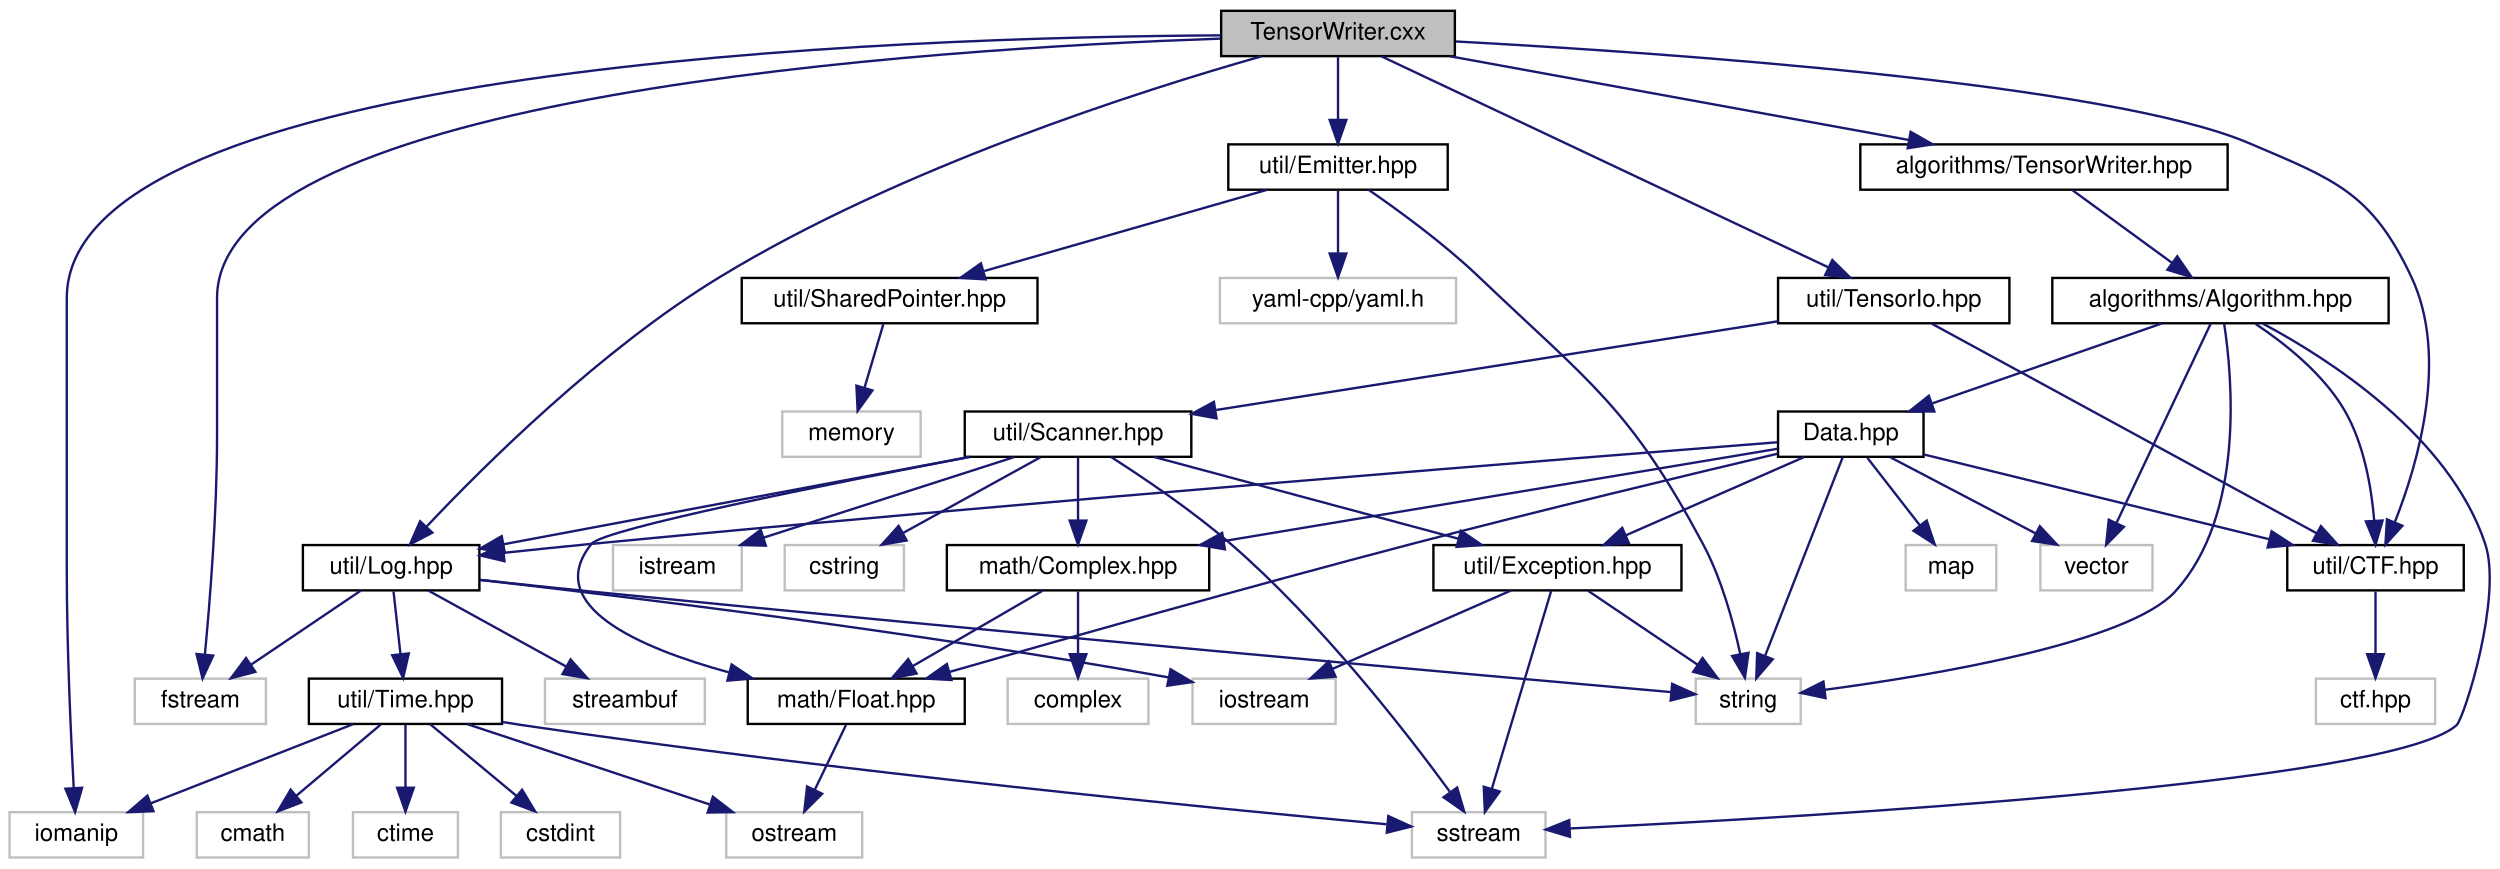
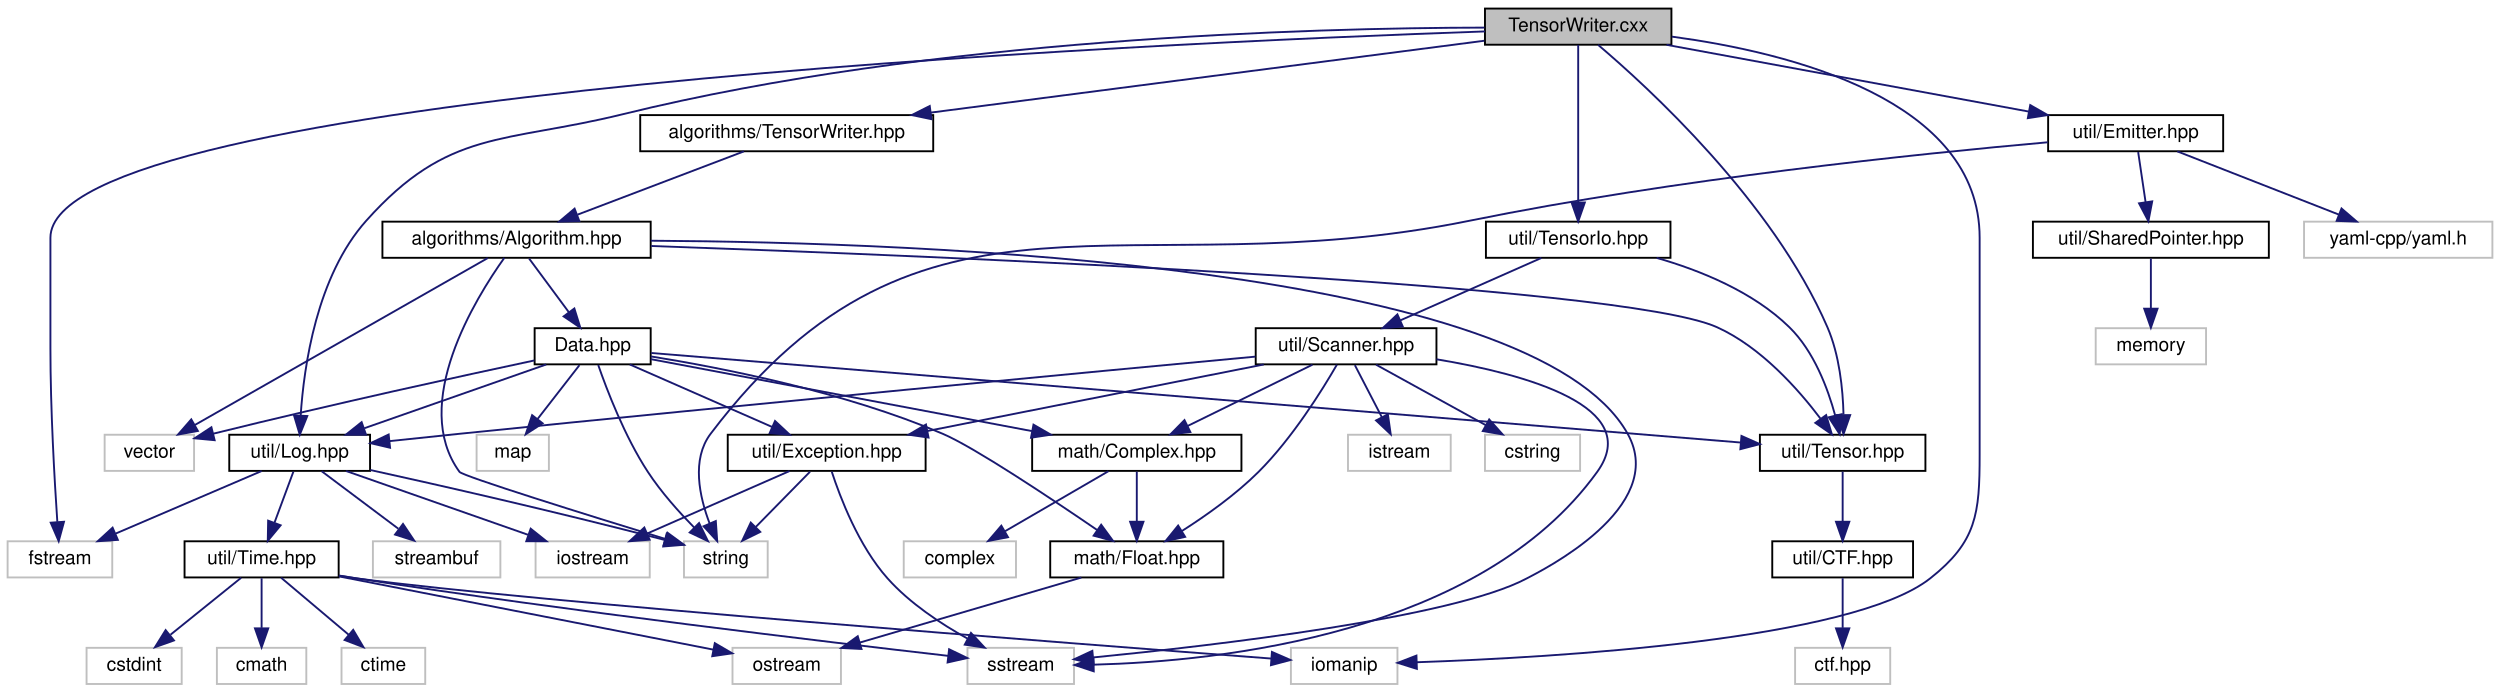
- <svg xmlns="http://www.w3.org/2000/svg" xmlns:xlink="http://www.w3.org/1999/xlink" width="1048pt" height="364pt" viewBox="0.00 0.00 1048.20 364.00">
+ <svg xmlns="http://www.w3.org/2000/svg" xmlns:xlink="http://www.w3.org/1999/xlink" width="1314pt" height="364pt" viewBox="0.00 0.00 1314.00 364.00">
  <g id="graph0" class="graph" transform="scale(1 1) rotate(0) translate(4 360)">
    <g id="node1" class="node">
      <g id="a_node1">
        <a xlink:title=" ">
-           <polygon fill="#bfbfbf" stroke="black" points="508,-336.5 508,-355.5 606,-355.5 606,-336.5 508,-336.5" />
-           <text text-anchor="middle" x="557" y="-343.5" font-family="Helvetica,sans-Serif" font-size="10.00">TensorWriter.cxx</text>
+           <polygon fill="#bfbfbf" stroke="black" points="776.5,-336.5 776.5,-355.5 874.5,-355.5 874.5,-336.5 776.5,-336.5" />
+           <text text-anchor="middle" x="825.5" y="-343.5" font-family="Helvetica,sans-Serif" font-size="10.00">TensorWriter.cxx</text>
        </a>
      </g>
    </g>
    <g id="node2" class="node">
      <g id="a_node2">
        <a xlink:href="TensorWriter_8hpp.html" target="_top" xlink:title=" ">
-           <polygon fill="none" stroke="black" points="776,-280.5 776,-299.5 930,-299.5 930,-280.5 776,-280.5" />
-           <text text-anchor="middle" x="853" y="-287.5" font-family="Helvetica,sans-Serif" font-size="10.00">algorithms/TensorWriter.hpp</text>
+           <polygon fill="none" stroke="black" points="332.5,-280.5 332.5,-299.5 486.5,-299.5 486.5,-280.5 332.5,-280.5" />
+           <text text-anchor="middle" x="409.5" y="-287.5" font-family="Helvetica,sans-Serif" font-size="10.00">algorithms/TensorWriter.hpp</text>
        </a>
      </g>
    </g>
    <g id="edge1" class="edge">
-       <path fill="none" stroke="midnightblue" d="M603.9,-336.44C656.08,-326.92 740.37,-311.55 796.23,-301.36" />
-       <polygon fill="midnightblue" stroke="midnightblue" points="797.11,-304.75 806.32,-299.52 795.85,-297.87 797.11,-304.75" />
+       <path fill="none" stroke="midnightblue" d="M776.15,-338.59C704.17,-329.25 569.81,-311.81 485.26,-300.83" />
+       <polygon fill="midnightblue" stroke="midnightblue" points="485.57,-297.35 475.2,-299.53 484.67,-304.29 485.57,-297.35" />
    </g>
    <g id="node5" class="node">
      <g id="a_node5">
        <a xlink:href="Log_8hpp.html" target="_top" xlink:title=" ">
-           <polygon fill="none" stroke="black" points="123,-112.5 123,-131.5 197,-131.5 197,-112.5 123,-112.5" />
-           <text text-anchor="middle" x="160" y="-119.5" font-family="Helvetica,sans-Serif" font-size="10.00">util/Log.hpp</text>
-         </a>
-       </g>
-     </g>
-     <g id="edge44" class="edge">
-       <path fill="none" stroke="midnightblue" d="M525.07,-336.47C474.49,-322.11 373.9,-290.1 298,-244 248.09,-213.68 198.91,-164.75 175,-139.4" />
-       <polygon fill="midnightblue" stroke="midnightblue" points="177.27,-136.71 167.89,-131.77 172.14,-141.48 177.27,-136.71" />
+           <polygon fill="none" stroke="black" points="116.5,-112.5 116.5,-131.5 190.5,-131.5 190.5,-112.5 116.5,-112.5" />
+           <text text-anchor="middle" x="153.5" y="-119.5" font-family="Helvetica,sans-Serif" font-size="10.00">util/Log.hpp</text>
+         </a>
+       </g>
+     </g>
+     <g id="edge45" class="edge">
+       <path fill="none" stroke="midnightblue" d="M776.23,-345.49C685.35,-345.33 485.79,-339.94 323.5,-300 260.42,-284.48 231.8,-292.42 188.5,-244 162.47,-214.89 155.72,-167.51 154.03,-141.52" />
+       <polygon fill="midnightblue" stroke="midnightblue" points="157.52,-141.34 153.56,-131.51 150.53,-141.67 157.52,-141.34" />
    </g>
    <g id="node10" class="node">
      <g id="a_node10">
        <a xlink:title=" ">
-           <polygon fill="none" stroke="#bfbfbf" points="0,-0.5 0,-19.5 56,-19.5 56,-0.5 0,-0.5" />
-           <text text-anchor="middle" x="28" y="-7.5" font-family="Helvetica,sans-Serif" font-size="10.00">iomanip</text>
-         </a>
-       </g>
-     </g>
-     <g id="edge46" class="edge">
-       <path fill="none" stroke="midnightblue" d="M507.81,-345.21C375.86,-344.47 24,-333.26 24,-235 24,-235 24,-235 24,-121 24,-88.93 25.72,-51.63 26.9,-29.74" />
-       <polygon fill="midnightblue" stroke="midnightblue" points="30.41,-29.73 27.48,-19.55 23.42,-29.34 30.41,-29.73" />
+           <polygon fill="none" stroke="#bfbfbf" points="674.5,-0.5 674.5,-19.5 730.5,-19.5 730.5,-0.5 674.5,-0.5" />
+           <text text-anchor="middle" x="702.5" y="-7.5" font-family="Helvetica,sans-Serif" font-size="10.00">iomanip</text>
+         </a>
+       </g>
+     </g>
+     <g id="edge47" class="edge">
+       <path fill="none" stroke="midnightblue" d="M874.7,-340.75C937.05,-332.36 1036.5,-307.6 1036.5,-235 1036.5,-235 1036.5,-235 1036.5,-121 1036.5,-89.89 1034.93,-75.26 1010.5,-56 969.35,-23.55 813.75,-14.44 740.75,-11.93" />
+       <polygon fill="midnightblue" stroke="midnightblue" points="740.71,-8.43 730.6,-11.61 740.48,-15.42 740.71,-8.43" />
    </g>
    <g id="node16" class="node">
      <g id="a_node16">
        <a xlink:title=" ">
-           <polygon fill="none" stroke="#bfbfbf" points="52.5,-56.5 52.5,-75.5 107.5,-75.5 107.5,-56.5 52.5,-56.5" />
-           <text text-anchor="middle" x="80" y="-63.5" font-family="Helvetica,sans-Serif" font-size="10.00">fstream</text>
-         </a>
-       </g>
-     </g>
-     <g id="edge45" class="edge">
-       <path fill="none" stroke="midnightblue" d="M507.59,-343.84C386.92,-339.67 87,-320.69 87,-235 87,-235 87,-235 87,-177 87,-144.88 83.99,-107.6 81.92,-85.73" />
-       <polygon fill="midnightblue" stroke="midnightblue" points="85.38,-85.15 80.92,-75.55 78.41,-85.84 85.38,-85.15" />
+           <polygon fill="none" stroke="#bfbfbf" points="0,-56.5 0,-75.5 55,-75.5 55,-56.5 0,-56.5" />
+           <text text-anchor="middle" x="27.5" y="-63.5" font-family="Helvetica,sans-Serif" font-size="10.00">fstream</text>
+         </a>
+       </g>
+     </g>
+     <g id="edge46" class="edge">
+       <path fill="none" stroke="midnightblue" d="M776.48,-343.48C602.13,-337.42 22.5,-311.51 22.5,-235 22.5,-235 22.5,-235 22.5,-177 22.5,-144.91 24.65,-107.62 26.13,-85.74" />
+       <polygon fill="midnightblue" stroke="midnightblue" points="29.64,-85.77 26.85,-75.55 22.65,-85.28 29.64,-85.77" />
    </g>
    <g id="node22" class="node">
      <g id="a_node22">
-         <a xlink:href="CTF_8hpp.html" target="_top" xlink:title=" ">
-           <polygon fill="none" stroke="black" points="955,-112.5 955,-131.5 1029,-131.5 1029,-112.5 955,-112.5" />
-           <text text-anchor="middle" x="992" y="-119.5" font-family="Helvetica,sans-Serif" font-size="10.00">util/CTF.hpp</text>
-         </a>
-       </g>
-     </g>
-     <g id="edge47" class="edge">
-       <path fill="none" stroke="midnightblue" d="M606.33,-342.65C695.61,-337.82 880.18,-325.08 939,-300 975.01,-284.64 990.29,-279.41 1007,-244 1022.9,-210.32 1009.85,-165.77 1000.14,-141.21" />
-       <polygon fill="midnightblue" stroke="midnightblue" points="1003.26,-139.58 996.16,-131.72 996.8,-142.29 1003.26,-139.58" />
-     </g>
-     <g id="node25" class="node">
-       <g id="a_node25">
+         <a xlink:href="Tensor_8hpp.html" target="_top" xlink:title=" ">
+           <polygon fill="none" stroke="black" points="921,-112.5 921,-131.5 1008,-131.5 1008,-112.5 921,-112.5" />
+           <text text-anchor="middle" x="964.5" y="-119.5" font-family="Helvetica,sans-Serif" font-size="10.00">util/Tensor.hpp</text>
+         </a>
+       </g>
+     </g>
+     <g id="edge48" class="edge">
+       <path fill="none" stroke="midnightblue" d="M835.96,-336.42C861.62,-314.69 927.71,-254.45 956.5,-188 962.79,-173.48 964.61,-155.53 964.95,-142.17" />
+       <polygon fill="midnightblue" stroke="midnightblue" points="968.45,-141.82 964.95,-131.82 961.45,-141.82 968.45,-141.82" />
+     </g>
+     <g id="node26" class="node">
+       <g id="a_node26">
        <a xlink:href="TensorIo_8hpp.html" target="_top" xlink:title=" ">
-           <polygon fill="none" stroke="black" points="741.5,-224.5 741.5,-243.5 838.5,-243.5 838.5,-224.5 741.5,-224.5" />
-           <text text-anchor="middle" x="790" y="-231.5" font-family="Helvetica,sans-Serif" font-size="10.00">util/TensorIo.hpp</text>
-         </a>
-       </g>
-     </g>
-     <g id="edge34" class="edge">
-       <path fill="none" stroke="midnightblue" d="M575.28,-336.37C616.03,-317.13 714.49,-270.65 762.61,-247.93" />
-       <polygon fill="midnightblue" stroke="midnightblue" points="764.25,-251.03 771.8,-243.59 761.26,-244.7 764.25,-251.03" />
-     </g>
-     <g id="node29" class="node">
-       <g id="a_node29">
+           <polygon fill="none" stroke="black" points="777,-224.5 777,-243.5 874,-243.5 874,-224.5 777,-224.5" />
+           <text text-anchor="middle" x="825.5" y="-231.5" font-family="Helvetica,sans-Serif" font-size="10.00">util/TensorIo.hpp</text>
+         </a>
+       </g>
+     </g>
+     <g id="edge35" class="edge">
+       <path fill="none" stroke="midnightblue" d="M825.5,-336.37C825.5,-318.62 825.5,-277.67 825.5,-253.6" />
+       <polygon fill="midnightblue" stroke="midnightblue" points="829,-253.59 825.5,-243.59 822,-253.59 829,-253.59" />
+     </g>
+     <g id="node30" class="node">
+       <g id="a_node30">
        <a xlink:href="Emitter_8hpp.html" target="_top" xlink:title=" ">
-           <polygon fill="none" stroke="black" points="511,-280.5 511,-299.5 603,-299.5 603,-280.5 511,-280.5" />
-           <text text-anchor="middle" x="557" y="-287.5" font-family="Helvetica,sans-Serif" font-size="10.00">util/Emitter.hpp</text>
-         </a>
-       </g>
-     </g>
-     <g id="edge48" class="edge">
-       <path fill="none" stroke="midnightblue" d="M557,-336.08C557,-329.01 557,-318.86 557,-309.99" />
-       <polygon fill="midnightblue" stroke="midnightblue" points="560.5,-309.75 557,-299.75 553.5,-309.75 560.5,-309.75" />
+           <polygon fill="none" stroke="black" points="1072.5,-280.5 1072.5,-299.5 1164.5,-299.5 1164.5,-280.5 1072.5,-280.5" />
+           <text text-anchor="middle" x="1118.5" y="-287.5" font-family="Helvetica,sans-Serif" font-size="10.00">util/Emitter.hpp</text>
+         </a>
+       </g>
+     </g>
+     <g id="edge49" class="edge">
+       <path fill="none" stroke="midnightblue" d="M871.93,-336.44C923.58,-326.92 1007.01,-311.55 1062.31,-301.36" />
+       <polygon fill="midnightblue" stroke="midnightblue" points="1063.09,-304.77 1072.29,-299.52 1061.82,-297.89 1063.09,-304.77" />
    </g>
    <g id="node3" class="node">
      <g id="a_node3">
        <a xlink:href="Algorithm_8hpp.html" target="_top" xlink:title=" ">
-           <polygon fill="none" stroke="black" points="856.5,-224.5 856.5,-243.5 997.5,-243.5 997.5,-224.5 856.5,-224.5" />
-           <text text-anchor="middle" x="927" y="-231.5" font-family="Helvetica,sans-Serif" font-size="10.00">algorithms/Algorithm.hpp</text>
+           <polygon fill="none" stroke="black" points="197,-224.5 197,-243.5 338,-243.5 338,-224.5 197,-224.5" />
+           <text text-anchor="middle" x="267.5" y="-231.5" font-family="Helvetica,sans-Serif" font-size="10.00">algorithms/Algorithm.hpp</text>
        </a>
      </g>
    </g>
    <g id="edge2" class="edge">
-       <path fill="none" stroke="midnightblue" d="M864.89,-280.32C876.15,-272.11 893.29,-259.6 906.71,-249.81" />
-       <polygon fill="midnightblue" stroke="midnightblue" points="908.88,-252.56 914.89,-243.83 904.75,-246.9 908.88,-252.56" />
+       <path fill="none" stroke="midnightblue" d="M387,-280.44C363.42,-271.48 326.18,-257.31 299.54,-247.18" />
+       <polygon fill="midnightblue" stroke="midnightblue" points="300.49,-243.8 289.9,-243.52 298,-250.34 300.49,-243.8" />
    </g>
    <g id="node4" class="node">
      <g id="a_node4">
        <a xlink:href="Data_8hpp.html" target="_top" xlink:title=" ">
-           <polygon fill="none" stroke="black" points="741.5,-168.5 741.5,-187.5 802.5,-187.5 802.5,-168.5 741.5,-168.5" />
-           <text text-anchor="middle" x="772" y="-175.5" font-family="Helvetica,sans-Serif" font-size="10.00">Data.hpp</text>
+           <polygon fill="none" stroke="black" points="277,-168.5 277,-187.5 338,-187.5 338,-168.5 277,-168.5" />
+           <text text-anchor="middle" x="307.5" y="-175.5" font-family="Helvetica,sans-Serif" font-size="10.00">Data.hpp</text>
        </a>
      </g>
    </g>
    <g id="edge3" class="edge">
-       <path fill="none" stroke="midnightblue" d="M902.44,-224.44C876.48,-215.4 835.33,-201.06 806.2,-190.92" />
-       <polygon fill="midnightblue" stroke="midnightblue" points="807.04,-187.5 796.45,-187.52 804.74,-194.11 807.04,-187.5" />
+       <path fill="none" stroke="midnightblue" d="M274.11,-224.08C279.76,-216.46 288.04,-205.26 294.95,-195.94" />
+       <polygon fill="midnightblue" stroke="midnightblue" points="297.88,-197.87 301.02,-187.75 292.25,-193.7 297.88,-197.87" />
    </g>
    <g id="node11" class="node">
      <g id="a_node11">
        <a xlink:title=" ">
-           <polygon fill="none" stroke="#bfbfbf" points="588,-0.5 588,-19.5 644,-19.5 644,-0.5 588,-0.5" />
-           <text text-anchor="middle" x="616" y="-7.5" font-family="Helvetica,sans-Serif" font-size="10.00">sstream</text>
-         </a>
-       </g>
-     </g>
-     <g id="edge32" class="edge">
-       <path fill="none" stroke="midnightblue" d="M944.8,-224.32C972.13,-209.76 1022.84,-177.48 1038,-132 1045.34,-109.98 1029.15,-58.85 1026,-56 998.69,-31.34 750.92,-17.27 654.32,-12.68" />
-       <polygon fill="midnightblue" stroke="midnightblue" points="654.26,-9.17 644.11,-12.21 653.94,-16.17 654.26,-9.17" />
+           <polygon fill="none" stroke="#bfbfbf" points="504.5,-0.5 504.5,-19.5 560.5,-19.5 560.5,-0.5 504.5,-0.5" />
+           <text text-anchor="middle" x="532.5" y="-7.5" font-family="Helvetica,sans-Serif" font-size="10.00">sstream</text>
+         </a>
+       </g>
+     </g>
+     <g id="edge33" class="edge">
+       <path fill="none" stroke="midnightblue" d="M338.11,-233.48C482.47,-232.61 802.03,-220.53 851.5,-132 873.25,-93.08 805.56,-59.77 798.5,-56 759.65,-35.27 634.37,-20.71 570.58,-14.45" />
+       <polygon fill="midnightblue" stroke="midnightblue" points="570.81,-10.95 560.52,-13.48 570.14,-17.92 570.81,-10.95" />
    </g>
    <g id="node13" class="node">
      <g id="a_node13">
        <a xlink:title=" ">
-           <polygon fill="none" stroke="#bfbfbf" points="707,-56.5 707,-75.5 751,-75.5 751,-56.5 707,-56.5" />
-           <text text-anchor="middle" x="729" y="-63.5" font-family="Helvetica,sans-Serif" font-size="10.00">string</text>
-         </a>
-       </g>
-     </g>
-     <g id="edge30" class="edge">
-       <path fill="none" stroke="midnightblue" d="M928.54,-224.34C931.9,-202.42 937.4,-144.19 908,-112 888.45,-90.6 807.14,-76.97 761.12,-70.82" />
-       <polygon fill="midnightblue" stroke="midnightblue" points="761.42,-67.33 751.06,-69.52 760.53,-74.27 761.42,-67.33" />
+           <polygon fill="none" stroke="#bfbfbf" points="355.5,-56.5 355.5,-75.5 399.5,-75.5 399.5,-56.5 355.5,-56.5" />
+           <text text-anchor="middle" x="377.5" y="-63.5" font-family="Helvetica,sans-Serif" font-size="10.00">string</text>
+         </a>
+       </g>
+     </g>
+     <g id="edge31" class="edge">
+       <path fill="none" stroke="midnightblue" d="M261.07,-224.47C245.98,-203.33 211.49,-147.68 237.5,-112 239.16,-109.73 304.76,-89.29 345.57,-76.76" />
+       <polygon fill="midnightblue" stroke="midnightblue" points="346.82,-80.03 355.35,-73.75 344.77,-73.34 346.82,-80.03" />
    </g>
    <g id="node21" class="node">
      <g id="a_node21">
        <a xlink:title=" ">
-           <polygon fill="none" stroke="#bfbfbf" points="851.5,-112.5 851.5,-131.5 898.5,-131.5 898.5,-112.5 851.5,-112.5" />
-           <text text-anchor="middle" x="875" y="-119.5" font-family="Helvetica,sans-Serif" font-size="10.00">vector</text>
-         </a>
-       </g>
-     </g>
-     <g id="edge31" class="edge">
-       <path fill="none" stroke="midnightblue" d="M922.92,-224.37C914.45,-206.46 894.82,-164.92 883.48,-140.95" />
-       <polygon fill="midnightblue" stroke="midnightblue" points="886.5,-139.14 879.06,-131.59 880.17,-142.13 886.5,-139.14" />
-     </g>
-     <g id="edge33" class="edge">
-       <path fill="none" stroke="midnightblue" d="M941.73,-224.2C953.68,-216.26 969.99,-203.47 979,-188 987.24,-173.86 990.33,-155.38 991.46,-141.73" />
-       <polygon fill="midnightblue" stroke="midnightblue" points="994.96,-141.79 992.01,-131.62 987.97,-141.41 994.96,-141.79" />
+           <polygon fill="none" stroke="#bfbfbf" points="51,-112.5 51,-131.5 98,-131.5 98,-112.5 51,-112.5" />
+           <text text-anchor="middle" x="74.5" y="-119.5" font-family="Helvetica,sans-Serif" font-size="10.00">vector</text>
+         </a>
+       </g>
+     </g>
+     <g id="edge32" class="edge">
+       <path fill="none" stroke="midnightblue" d="M252.36,-224.37C218.95,-205.33 138.74,-159.62 98.45,-136.65" />
+       <polygon fill="midnightblue" stroke="midnightblue" points="100,-133.5 89.57,-131.59 96.53,-139.58 100,-133.5" />
+     </g>
+     <g id="edge34" class="edge">
+       <path fill="none" stroke="midnightblue" d="M338.27,-230.71C492.37,-225.32 848.52,-210.59 898.5,-188 921.53,-177.59 941.16,-155.47 952.88,-139.93" />
+       <polygon fill="midnightblue" stroke="midnightblue" points="955.82,-141.84 958.84,-131.69 950.14,-137.74 955.82,-141.84" />
    </g>
    <g id="edge4" class="edge">
-       <path fill="none" stroke="midnightblue" d="M741.33,-174.62C660.13,-168.27 432.88,-150.16 244,-132 232.14,-130.86 219.36,-129.54 207.42,-128.26" />
-       <polygon fill="midnightblue" stroke="midnightblue" points="207.52,-124.75 197.2,-127.16 206.77,-131.71 207.52,-124.75" />
+       <path fill="none" stroke="midnightblue" d="M283.1,-168.44C257.3,-159.4 216.42,-145.06 187.48,-134.92" />
+       <polygon fill="midnightblue" stroke="midnightblue" points="188.38,-131.52 177.79,-131.52 186.07,-138.13 188.38,-131.52" />
    </g>
    <g id="edge21" class="edge">
-       <path fill="none" stroke="midnightblue" d="M768.63,-168.37C761.62,-150.46 745.39,-108.92 736.02,-84.95" />
-       <polygon fill="midnightblue" stroke="midnightblue" points="739.26,-83.63 732.36,-75.59 732.74,-86.18 739.26,-83.63" />
+       <path fill="none" stroke="midnightblue" d="M310.43,-168.14C314.93,-155.19 324.32,-130.61 336.5,-112 343.43,-101.41 352.84,-90.88 360.91,-82.67" />
+       <polygon fill="midnightblue" stroke="midnightblue" points="363.43,-85.1 368.09,-75.59 358.51,-80.12 363.43,-85.1" />
    </g>
    <g id="node17" class="node">
      <g id="a_node17">
        <a xlink:href="Float_8hpp.html" target="_top" xlink:title=" ">
-           <polygon fill="none" stroke="black" points="309.5,-56.5 309.5,-75.5 400.5,-75.5 400.5,-56.5 309.5,-56.5" />
-           <text text-anchor="middle" x="355" y="-63.5" font-family="Helvetica,sans-Serif" font-size="10.00">math/Float.hpp</text>
+           <polygon fill="none" stroke="black" points="548,-56.5 548,-75.5 639,-75.5 639,-56.5 548,-56.5" />
+           <text text-anchor="middle" x="593.5" y="-63.5" font-family="Helvetica,sans-Serif" font-size="10.00">math/Float.hpp</text>
        </a>
      </g>
    </g>
    <g id="edge16" class="edge">
-       <path fill="none" stroke="midnightblue" d="M741.32,-169.82C704.73,-161.17 641.77,-146.07 588,-132 519.49,-114.07 440.14,-91.56 393.96,-78.28" />
-       <polygon fill="midnightblue" stroke="midnightblue" points="394.92,-74.92 384.34,-75.51 392.98,-81.64 394.92,-74.92" />
+       <path fill="none" stroke="midnightblue" d="M338.11,-172.66C375.44,-166.67 439.93,-154.02 491.5,-132 508.01,-124.95 547.97,-98.32 572.69,-81.41" />
+       <polygon fill="midnightblue" stroke="midnightblue" points="574.78,-84.22 581.04,-75.67 570.81,-78.45 574.78,-84.22" />
    </g>
    <g id="node18" class="node">
      <g id="a_node18">
        <a xlink:href="Complex_8hpp.html" target="_top" xlink:title=" ">
-           <polygon fill="none" stroke="black" points="393,-112.5 393,-131.5 503,-131.5 503,-112.5 393,-112.5" />
-           <text text-anchor="middle" x="448" y="-119.5" font-family="Helvetica,sans-Serif" font-size="10.00">math/Complex.hpp</text>
+           <polygon fill="none" stroke="black" points="538.5,-112.5 538.5,-131.5 648.5,-131.5 648.5,-112.5 538.5,-112.5" />
+           <text text-anchor="middle" x="593.5" y="-119.5" font-family="Helvetica,sans-Serif" font-size="10.00">math/Complex.hpp</text>
        </a>
      </g>
    </g>
    <g id="edge18" class="edge">
-       <path fill="none" stroke="midnightblue" d="M741.23,-171.87C688.08,-163.01 578.16,-144.69 509.03,-133.17" />
-       <polygon fill="midnightblue" stroke="midnightblue" points="509.58,-129.71 499.14,-131.52 508.43,-136.62 509.58,-129.71" />
+       <path fill="none" stroke="midnightblue" d="M338.11,-171.22C385.85,-162.21 478.76,-144.66 538.38,-133.41" />
+       <polygon fill="midnightblue" stroke="midnightblue" points="539.2,-136.81 548.37,-131.52 537.9,-129.94 539.2,-136.81" />
    </g>
    <g id="node20" class="node">
      <g id="a_node20">
        <a xlink:title=" ">
-           <polygon fill="none" stroke="#bfbfbf" points="795,-112.5 795,-131.5 833,-131.5 833,-112.5 795,-112.5" />
-           <text text-anchor="middle" x="814" y="-119.5" font-family="Helvetica,sans-Serif" font-size="10.00">map</text>
+           <polygon fill="none" stroke="#bfbfbf" points="246.5,-112.5 246.5,-131.5 284.5,-131.5 284.5,-112.5 246.5,-112.5" />
+           <text text-anchor="middle" x="265.5" y="-119.5" font-family="Helvetica,sans-Serif" font-size="10.00">map</text>
        </a>
      </g>
    </g>
    <g id="edge22" class="edge">
-       <path fill="none" stroke="midnightblue" d="M778.94,-168.08C784.93,-160.38 793.75,-149.03 801.05,-139.65" />
-       <polygon fill="midnightblue" stroke="midnightblue" points="803.82,-141.79 807.19,-131.75 798.29,-137.5 803.82,-141.79" />
+       <path fill="none" stroke="midnightblue" d="M300.56,-168.08C294.57,-160.38 285.75,-149.03 278.45,-139.65" />
+       <polygon fill="midnightblue" stroke="midnightblue" points="281.21,-137.5 272.31,-131.75 275.68,-141.79 281.21,-137.5" />
    </g>
    <g id="edge23" class="edge">
-       <path fill="none" stroke="midnightblue" d="M788.55,-168.32C804.99,-159.7 830.43,-146.36 849.47,-136.39" />
-       <polygon fill="midnightblue" stroke="midnightblue" points="851.26,-139.4 858.49,-131.65 848.01,-133.2 851.26,-139.4" />
+       <path fill="none" stroke="midnightblue" d="M276.9,-170.56C239.42,-162.58 173.78,-148.28 107.97,-132.03" />
+       <polygon fill="midnightblue" stroke="midnightblue" points="108.81,-128.63 98.26,-129.62 107.12,-135.43 108.81,-128.63" />
    </g>
    <g id="edge24" class="edge">
-       <path fill="none" stroke="midnightblue" d="M802.59,-169.49C840.19,-160.26 904.3,-144.53 947.39,-133.95" />
-       <polygon fill="midnightblue" stroke="midnightblue" points="948.45,-137.29 957.32,-131.51 946.78,-130.5 948.45,-137.29" />
-     </g>
-     <g id="node24" class="node">
-       <g id="a_node24">
+       <path fill="none" stroke="midnightblue" d="M338.31,-174.47C441.93,-165.95 778.72,-138.27 910.72,-127.42" />
+       <polygon fill="midnightblue" stroke="midnightblue" points="911.31,-130.88 920.99,-126.58 910.74,-123.91 911.31,-130.88" />
+     </g>
+     <g id="node25" class="node">
+       <g id="a_node25">
        <a xlink:href="Exception_8hpp.html" target="_top" xlink:title=" ">
-           <polygon fill="none" stroke="black" points="597,-112.5 597,-131.5 701,-131.5 701,-112.5 597,-112.5" />
-           <text text-anchor="middle" x="649" y="-119.5" font-family="Helvetica,sans-Serif" font-size="10.00">util/Exception.hpp</text>
-         </a>
-       </g>
-     </g>
-     <g id="edge26" class="edge">
-       <path fill="none" stroke="midnightblue" d="M752.51,-168.44C732.36,-159.6 700.68,-145.69 677.67,-135.59" />
-       <polygon fill="midnightblue" stroke="midnightblue" points="678.96,-132.33 668.4,-131.52 676.15,-138.74 678.96,-132.33" />
+           <polygon fill="none" stroke="black" points="378.5,-112.5 378.5,-131.5 482.5,-131.5 482.5,-112.5 378.5,-112.5" />
+           <text text-anchor="middle" x="430.5" y="-119.5" font-family="Helvetica,sans-Serif" font-size="10.00">util/Exception.hpp</text>
+         </a>
+       </g>
+     </g>
+     <g id="edge27" class="edge">
+       <path fill="none" stroke="midnightblue" d="M326.99,-168.44C347.14,-159.6 378.82,-145.69 401.83,-135.59" />
+       <polygon fill="midnightblue" stroke="midnightblue" points="403.35,-138.74 411.1,-131.52 400.54,-132.33 403.35,-138.74" />
    </g>
    <g id="node6" class="node">
      <g id="a_node6">
        <a xlink:href="Time_8hpp.html" target="_top" xlink:title=" ">
-           <polygon fill="none" stroke="black" points="125.5,-56.5 125.5,-75.5 206.5,-75.5 206.5,-56.5 125.5,-56.5" />
-           <text text-anchor="middle" x="166" y="-63.5" font-family="Helvetica,sans-Serif" font-size="10.00">util/Time.hpp</text>
+           <polygon fill="none" stroke="black" points="93,-56.5 93,-75.5 174,-75.5 174,-56.5 93,-56.5" />
+           <text text-anchor="middle" x="133.5" y="-63.5" font-family="Helvetica,sans-Serif" font-size="10.00">util/Time.hpp</text>
        </a>
      </g>
    </g>
    <g id="edge5" class="edge">
-       <path fill="none" stroke="midnightblue" d="M160.99,-112.08C161.79,-104.93 162.93,-94.64 163.92,-85.69" />
-       <polygon fill="midnightblue" stroke="midnightblue" points="167.4,-86.08 165.03,-75.75 160.44,-85.3 167.4,-86.08" />
+       <path fill="none" stroke="midnightblue" d="M150.2,-112.08C147.52,-104.85 143.65,-94.41 140.31,-85.4" />
+       <polygon fill="midnightblue" stroke="midnightblue" points="143.5,-83.91 136.74,-75.75 136.93,-86.34 143.5,-83.91" />
    </g>
    <g id="edge12" class="edge">
-       <path fill="none" stroke="midnightblue" d="M197.2,-116.9C211.79,-115.32 228.68,-113.53 244,-112 414.37,-94.97 618.64,-76.73 696.61,-69.85" />
-       <polygon fill="midnightblue" stroke="midnightblue" points="697.1,-73.32 706.75,-68.95 696.48,-66.34 697.1,-73.32" />
+       <path fill="none" stroke="midnightblue" d="M190.64,-112.96C227.56,-104.83 286,-91.59 345.28,-76.22" />
+       <polygon fill="midnightblue" stroke="midnightblue" points="346.4,-79.55 355.19,-73.63 344.63,-72.77 346.4,-79.55" />
    </g>
    <g id="node14" class="node">
      <g id="a_node14">
        <a xlink:title=" ">
-           <polygon fill="none" stroke="#bfbfbf" points="496,-56.5 496,-75.5 556,-75.5 556,-56.5 496,-56.5" />
-           <text text-anchor="middle" x="526" y="-63.5" font-family="Helvetica,sans-Serif" font-size="10.00">iostream</text>
+           <polygon fill="none" stroke="#bfbfbf" points="277.5,-56.5 277.5,-75.5 337.5,-75.5 337.5,-56.5 277.5,-56.5" />
+           <text text-anchor="middle" x="307.5" y="-63.5" font-family="Helvetica,sans-Serif" font-size="10.00">iostream</text>
        </a>
      </g>
    </g>
    <g id="edge13" class="edge">
-       <path fill="none" stroke="midnightblue" d="M197.32,-116.88C258.06,-109.95 382,-94.84 486,-76 486.1,-75.98 486.2,-75.96 486.3,-75.95" />
-       <polygon fill="midnightblue" stroke="midnightblue" points="486.78,-79.42 495.91,-74.05 485.43,-72.55 486.78,-79.42" />
+       <path fill="none" stroke="midnightblue" d="M177.9,-112.44C203.7,-103.4 244.58,-89.06 273.52,-78.92" />
+       <polygon fill="midnightblue" stroke="midnightblue" points="274.93,-82.13 283.21,-75.52 272.62,-75.52 274.93,-82.13" />
    </g>
    <g id="node15" class="node">
      <g id="a_node15">
        <a xlink:title=" ">
-           <polygon fill="none" stroke="#bfbfbf" points="224.5,-56.5 224.5,-75.5 291.5,-75.5 291.5,-56.5 224.5,-56.5" />
-           <text text-anchor="middle" x="258" y="-63.5" font-family="Helvetica,sans-Serif" font-size="10.00">streambuf</text>
+           <polygon fill="none" stroke="#bfbfbf" points="192,-56.5 192,-75.5 259,-75.5 259,-56.5 192,-56.5" />
+           <text text-anchor="middle" x="225.5" y="-63.5" font-family="Helvetica,sans-Serif" font-size="10.00">streambuf</text>
        </a>
      </g>
    </g>
    <g id="edge14" class="edge">
-       <path fill="none" stroke="midnightblue" d="M175.75,-112.32C191.32,-103.74 215.38,-90.49 233.46,-80.52" />
-       <polygon fill="midnightblue" stroke="midnightblue" points="235.22,-83.55 242.29,-75.65 231.85,-77.42 235.22,-83.55" />
+       <path fill="none" stroke="midnightblue" d="M165.07,-112.32C175.92,-104.18 192.38,-91.84 205.38,-82.09" />
+       <polygon fill="midnightblue" stroke="midnightblue" points="207.82,-84.63 213.72,-75.83 203.62,-79.03 207.82,-84.63" />
    </g>
    <g id="edge15" class="edge">
-       <path fill="none" stroke="midnightblue" d="M147.15,-112.32C134.78,-103.98 115.87,-91.21 101.26,-81.35" />
-       <polygon fill="midnightblue" stroke="midnightblue" points="103.07,-78.35 92.82,-75.65 99.15,-84.15 103.07,-78.35" />
+       <path fill="none" stroke="midnightblue" d="M133.53,-112.44C112.89,-103.6 80.44,-89.69 56.87,-79.59" />
+       <polygon fill="midnightblue" stroke="midnightblue" points="57.94,-76.24 47.37,-75.52 55.18,-82.67 57.94,-76.24" />
    </g>
    <g id="node7" class="node">
      <g id="a_node7">
        <a xlink:title=" ">
-           <polygon fill="none" stroke="#bfbfbf" points="144,-0.5 144,-19.5 188,-19.5 188,-0.5 144,-0.5" />
-           <text text-anchor="middle" x="166" y="-7.5" font-family="Helvetica,sans-Serif" font-size="10.00">ctime</text>
+           <polygon fill="none" stroke="#bfbfbf" points="175.5,-0.5 175.5,-19.5 219.5,-19.5 219.5,-0.5 175.5,-0.5" />
+           <text text-anchor="middle" x="197.5" y="-7.5" font-family="Helvetica,sans-Serif" font-size="10.00">ctime</text>
        </a>
      </g>
    </g>
    <g id="edge6" class="edge">
-       <path fill="none" stroke="midnightblue" d="M166,-56.08C166,-49.01 166,-38.86 166,-29.99" />
-       <polygon fill="midnightblue" stroke="midnightblue" points="169.5,-29.75 166,-19.75 162.5,-29.75 169.5,-29.75" />
+       <path fill="none" stroke="midnightblue" d="M143.78,-56.32C153.34,-48.26 167.78,-36.08 179.28,-26.37" />
+       <polygon fill="midnightblue" stroke="midnightblue" points="181.64,-28.96 187.03,-19.83 177.13,-23.61 181.64,-28.96" />
    </g>
    <g id="node8" class="node">
      <g id="a_node8">
        <a xlink:title=" ">
-           <polygon fill="none" stroke="#bfbfbf" points="206,-0.5 206,-19.5 256,-19.5 256,-0.5 206,-0.5" />
-           <text text-anchor="middle" x="231" y="-7.5" font-family="Helvetica,sans-Serif" font-size="10.00">cstdint</text>
+           <polygon fill="none" stroke="#bfbfbf" points="41.5,-0.5 41.5,-19.5 91.5,-19.5 91.5,-0.5 41.5,-0.5" />
+           <text text-anchor="middle" x="66.5" y="-7.5" font-family="Helvetica,sans-Serif" font-size="10.00">cstdint</text>
        </a>
      </g>
    </g>
    <g id="edge7" class="edge">
-       <path fill="none" stroke="midnightblue" d="M176.44,-56.32C186.15,-48.26 200.82,-36.08 212.5,-26.37" />
-       <polygon fill="midnightblue" stroke="midnightblue" points="214.91,-28.92 220.37,-19.83 210.44,-23.53 214.91,-28.92" />
+       <path fill="none" stroke="midnightblue" d="M122.74,-56.32C112.73,-48.26 97.61,-36.08 85.57,-26.37" />
+       <polygon fill="midnightblue" stroke="midnightblue" points="87.44,-23.38 77.46,-19.83 83.05,-28.83 87.44,-23.38" />
    </g>
    <g id="node9" class="node">
      <g id="a_node9">
        <a xlink:title=" ">
-           <polygon fill="none" stroke="#bfbfbf" points="300.5,-0.5 300.5,-19.5 357.5,-19.5 357.5,-0.5 300.5,-0.5" />
-           <text text-anchor="middle" x="329" y="-7.5" font-family="Helvetica,sans-Serif" font-size="10.00">ostream</text>
+           <polygon fill="none" stroke="#bfbfbf" points="381,-0.5 381,-19.5 438,-19.5 438,-0.5 381,-0.5" />
+           <text text-anchor="middle" x="409.5" y="-7.5" font-family="Helvetica,sans-Serif" font-size="10.00">ostream</text>
        </a>
      </g>
    </g>
    <g id="edge8" class="edge">
-       <path fill="none" stroke="midnightblue" d="M191.83,-56.44C219.25,-47.36 262.78,-32.94 293.43,-22.78" />
-       <polygon fill="midnightblue" stroke="midnightblue" points="294.9,-25.98 303.29,-19.52 292.7,-19.34 294.9,-25.98" />
+       <path fill="none" stroke="midnightblue" d="M174.22,-57.03C227.22,-46.66 319.17,-28.67 371.03,-18.53" />
+       <polygon fill="midnightblue" stroke="midnightblue" points="371.7,-21.96 380.85,-16.61 370.36,-15.09 371.7,-21.96" />
    </g>
    <g id="edge9" class="edge">
-       <path fill="none" stroke="midnightblue" d="M144.13,-56.44C121.22,-47.48 85.02,-33.31 59.13,-23.18" />
-       <polygon fill="midnightblue" stroke="midnightblue" points="60.35,-19.9 49.76,-19.52 57.8,-26.42 60.35,-19.9" />
+       <path fill="none" stroke="midnightblue" d="M174.11,-57.37C177.28,-56.87 180.44,-56.41 183.5,-56 276.68,-43.6 560.71,-21.67 664.23,-13.86" />
+       <polygon fill="midnightblue" stroke="midnightblue" points="664.53,-17.35 674.24,-13.11 664.01,-10.37 664.53,-17.35" />
    </g>
    <g id="edge10" class="edge">
-       <path fill="none" stroke="midnightblue" d="M206.61,-57.32C209.44,-56.85 212.26,-56.4 215,-56 347.5,-36.42 505.74,-20.99 577.38,-14.43" />
-       <polygon fill="midnightblue" stroke="midnightblue" points="578.07,-17.88 587.71,-13.49 577.44,-10.91 578.07,-17.88" />
+       <path fill="none" stroke="midnightblue" d="M174.13,-57.51C177.3,-56.98 180.45,-56.47 183.5,-56 296.17,-38.61 430.03,-22.66 494.31,-15.29" />
+       <polygon fill="midnightblue" stroke="midnightblue" points="494.85,-18.75 504.39,-14.14 494.05,-11.8 494.85,-18.75" />
    </g>
    <g id="node12" class="node">
      <g id="a_node12">
        <a xlink:title=" ">
-           <polygon fill="none" stroke="#bfbfbf" points="78.5,-0.5 78.5,-19.5 125.5,-19.5 125.5,-0.5 78.5,-0.5" />
-           <text text-anchor="middle" x="102" y="-7.5" font-family="Helvetica,sans-Serif" font-size="10.00">cmath</text>
+           <polygon fill="none" stroke="#bfbfbf" points="110,-0.5 110,-19.5 157,-19.5 157,-0.5 110,-0.5" />
+           <text text-anchor="middle" x="133.5" y="-7.5" font-family="Helvetica,sans-Serif" font-size="10.00">cmath</text>
        </a>
      </g>
    </g>
    <g id="edge11" class="edge">
-       <path fill="none" stroke="midnightblue" d="M155.72,-56.32C146.16,-48.26 131.72,-36.08 120.22,-26.37" />
-       <polygon fill="midnightblue" stroke="midnightblue" points="122.37,-23.61 112.47,-19.83 117.86,-28.96 122.37,-23.61" />
+       <path fill="none" stroke="midnightblue" d="M133.5,-56.08C133.5,-49.01 133.5,-38.86 133.5,-29.99" />
+       <polygon fill="midnightblue" stroke="midnightblue" points="137,-29.75 133.5,-19.75 130,-29.75 137,-29.75" />
    </g>
    <g id="edge17" class="edge">
-       <path fill="none" stroke="midnightblue" d="M350.71,-56.08C347.15,-48.69 341.98,-37.95 337.58,-28.81" />
-       <polygon fill="midnightblue" stroke="midnightblue" points="340.71,-27.24 333.21,-19.75 334.4,-30.28 340.71,-27.24" />
+       <path fill="none" stroke="midnightblue" d="M564.34,-56.44C532.89,-47.21 482.67,-32.48 448,-22.3" />
+       <polygon fill="midnightblue" stroke="midnightblue" points="448.8,-18.89 438.22,-19.43 446.83,-25.6 448.8,-18.89" />
    </g>
    <g id="edge19" class="edge">
-       <path fill="none" stroke="midnightblue" d="M433.06,-112.32C418.41,-103.82 395.87,-90.73 378.76,-80.8" />
-       <polygon fill="midnightblue" stroke="midnightblue" points="380.31,-77.65 369.9,-75.65 376.8,-83.7 380.31,-77.65" />
+       <path fill="none" stroke="midnightblue" d="M593.5,-112.08C593.5,-105.01 593.5,-94.86 593.5,-85.99" />
+       <polygon fill="midnightblue" stroke="midnightblue" points="597,-85.75 593.5,-75.75 590,-85.75 597,-85.75" />
    </g>
    <g id="node19" class="node">
      <g id="a_node19">
        <a xlink:title=" ">
-           <polygon fill="none" stroke="#bfbfbf" points="418.5,-56.5 418.5,-75.5 477.5,-75.5 477.5,-56.5 418.5,-56.5" />
-           <text text-anchor="middle" x="448" y="-63.5" font-family="Helvetica,sans-Serif" font-size="10.00">complex</text>
+           <polygon fill="none" stroke="#bfbfbf" points="471,-56.5 471,-75.5 530,-75.5 530,-56.5 471,-56.5" />
+           <text text-anchor="middle" x="500.5" y="-63.5" font-family="Helvetica,sans-Serif" font-size="10.00">complex</text>
        </a>
      </g>
    </g>
    <g id="edge20" class="edge">
-       <path fill="none" stroke="midnightblue" d="M448,-112.08C448,-105.01 448,-94.86 448,-85.99" />
-       <polygon fill="midnightblue" stroke="midnightblue" points="451.5,-85.75 448,-75.75 444.5,-85.75 451.5,-85.75" />
+       <path fill="none" stroke="midnightblue" d="M578.56,-112.32C563.91,-103.82 541.37,-90.73 524.26,-80.8" />
+       <polygon fill="midnightblue" stroke="midnightblue" points="525.81,-77.65 515.4,-75.65 522.3,-83.7 525.81,-77.65" />
    </g>
    <g id="node23" class="node">
      <g id="a_node23">
-         <a xlink:title=" ">
-           <polygon fill="none" stroke="#bfbfbf" points="967,-56.5 967,-75.5 1017,-75.5 1017,-56.5 967,-56.5" />
-           <text text-anchor="middle" x="992" y="-63.5" font-family="Helvetica,sans-Serif" font-size="10.00">ctf.hpp</text>
+         <a xlink:href="CTF_8hpp.html" target="_top" xlink:title=" ">
+           <polygon fill="none" stroke="black" points="927.5,-56.5 927.5,-75.5 1001.5,-75.5 1001.5,-56.5 927.5,-56.5" />
+           <text text-anchor="middle" x="964.5" y="-63.5" font-family="Helvetica,sans-Serif" font-size="10.00">util/CTF.hpp</text>
        </a>
      </g>
    </g>
    <g id="edge25" class="edge">
-       <path fill="none" stroke="midnightblue" d="M992,-112.08C992,-105.01 992,-94.86 992,-85.99" />
-       <polygon fill="midnightblue" stroke="midnightblue" points="995.5,-85.75 992,-75.75 988.5,-85.75 995.5,-85.75" />
+       <path fill="none" stroke="midnightblue" d="M964.5,-112.08C964.5,-105.01 964.5,-94.86 964.5,-85.99" />
+       <polygon fill="midnightblue" stroke="midnightblue" points="968,-85.75 964.5,-75.75 961,-85.75 968,-85.75" />
+     </g>
+     <g id="node24" class="node">
+       <g id="a_node24">
+         <a xlink:title=" ">
+           <polygon fill="none" stroke="#bfbfbf" points="939.5,-0.5 939.5,-19.5 989.5,-19.5 989.5,-0.5 939.5,-0.5" />
+           <text text-anchor="middle" x="964.5" y="-7.5" font-family="Helvetica,sans-Serif" font-size="10.00">ctf.hpp</text>
+         </a>
+       </g>
+     </g>
+     <g id="edge26" class="edge">
+       <path fill="none" stroke="midnightblue" d="M964.5,-56.08C964.5,-49.01 964.5,-38.86 964.5,-29.99" />
+       <polygon fill="midnightblue" stroke="midnightblue" points="968,-29.75 964.5,-19.75 961,-29.75 968,-29.75" />
+     </g>
+     <g id="edge29" class="edge">
+       <path fill="none" stroke="midnightblue" d="M433.16,-112.13C437.52,-98.73 447.26,-73.08 462.5,-56 474.14,-42.95 490.43,-32.18 504.36,-24.45" />
+       <polygon fill="midnightblue" stroke="midnightblue" points="506.34,-27.36 513.55,-19.59 503.07,-21.17 506.34,-27.36" />
    </g>
    <g id="edge28" class="edge">
-       <path fill="none" stroke="midnightblue" d="M646.41,-112.37C641.06,-94.54 628.69,-53.3 621.48,-29.27" />
-       <polygon fill="midnightblue" stroke="midnightblue" points="624.8,-28.16 618.58,-19.59 618.1,-30.18 624.8,-28.16" />
-     </g>
-     <g id="edge27" class="edge">
-       <path fill="none" stroke="midnightblue" d="M661.85,-112.32C674.22,-103.98 693.13,-91.21 707.74,-81.35" />
-       <polygon fill="midnightblue" stroke="midnightblue" points="709.85,-84.15 716.18,-75.65 705.93,-78.35 709.85,-84.15" />
-     </g>
-     <g id="edge29" class="edge">
-       <path fill="none" stroke="midnightblue" d="M629.51,-112.44C609.36,-103.6 577.68,-89.69 554.67,-79.59" />
-       <polygon fill="midnightblue" stroke="midnightblue" points="555.96,-76.33 545.4,-75.52 553.15,-82.74 555.96,-76.33" />
-     </g>
-     <g id="edge43" class="edge">
-       <path fill="none" stroke="midnightblue" d="M805.85,-224.37C840.88,-205.29 925.12,-159.42 967.2,-136.51" />
-       <polygon fill="midnightblue" stroke="midnightblue" points="969.11,-139.45 976.22,-131.59 965.77,-133.3 969.11,-139.45" />
-     </g>
-     <g id="node26" class="node">
-       <g id="a_node26">
-         <a xlink:href="Scanner_8hpp.html" target="_top" xlink:title=" ">
-           <polygon fill="none" stroke="black" points="400.5,-168.5 400.5,-187.5 495.5,-187.5 495.5,-168.5 400.5,-168.5" />
-           <text text-anchor="middle" x="448" y="-175.5" font-family="Helvetica,sans-Serif" font-size="10.00">util/Scanner.hpp</text>
-         </a>
-       </g>
-     </g>
-     <g id="edge35" class="edge">
-       <path fill="none" stroke="midnightblue" d="M741.36,-225.32C679.31,-215.52 572.11,-198.6 505.9,-188.14" />
-       <polygon fill="midnightblue" stroke="midnightblue" points="506.07,-184.63 495.64,-186.52 504.97,-191.54 506.07,-184.63" />
-     </g>
-     <g id="edge38" class="edge">
-       <path fill="none" stroke="midnightblue" d="M402.37,-168.44C349.02,-158.44 261.18,-141.97 207.18,-131.85" />
-       <polygon fill="midnightblue" stroke="midnightblue" points="207.65,-128.37 197.18,-129.97 206.36,-135.25 207.65,-128.37" />
-     </g>
-     <g id="edge40" class="edge">
-       <path fill="none" stroke="midnightblue" d="M461.82,-168.44C475.19,-159.89 495.77,-146.04 512,-132 549.72,-99.39 585.81,-52.82 603.92,-28.04" />
-       <polygon fill="midnightblue" stroke="midnightblue" points="606.93,-29.84 609.94,-19.68 601.26,-25.75 606.93,-29.84" />
-     </g>
-     <g id="edge36" class="edge">
-       <path fill="none" stroke="midnightblue" d="M402.65,-168.48C344.08,-157.26 249.01,-138.24 244,-132 223.26,-106.19 263.77,-88.48 301.54,-78.14" />
-       <polygon fill="midnightblue" stroke="midnightblue" points="302.75,-81.44 311.56,-75.54 301,-74.66 302.75,-81.44" />
-     </g>
-     <g id="edge37" class="edge">
-       <path fill="none" stroke="midnightblue" d="M448,-168.08C448,-161.01 448,-150.86 448,-141.99" />
-       <polygon fill="midnightblue" stroke="midnightblue" points="451.5,-141.75 448,-131.75 444.5,-141.75 451.5,-141.75" />
-     </g>
-     <g id="edge39" class="edge">
-       <path fill="none" stroke="midnightblue" d="M479.85,-168.44C514.4,-159.16 569.68,-144.31 607.58,-134.13" />
-       <polygon fill="midnightblue" stroke="midnightblue" points="608.55,-137.49 617.3,-131.52 606.73,-130.73 608.55,-137.49" />
+       <path fill="none" stroke="midnightblue" d="M421.75,-112.08C414.03,-104.22 402.6,-92.57 393.28,-83.08" />
+       <polygon fill="midnightblue" stroke="midnightblue" points="395.59,-80.44 386.09,-75.75 390.6,-85.34 395.59,-80.44" />
+     </g>
+     <g id="edge30" class="edge">
+       <path fill="none" stroke="midnightblue" d="M411.01,-112.44C390.86,-103.6 359.18,-89.69 336.17,-79.59" />
+       <polygon fill="midnightblue" stroke="midnightblue" points="337.46,-76.33 326.9,-75.52 334.65,-82.74 337.46,-76.33" />
+     </g>
+     <g id="edge44" class="edge">
+       <path fill="none" stroke="midnightblue" d="M866.73,-224.46C889.73,-217.87 917.48,-206.62 936.5,-188 949.38,-175.4 956.69,-155.91 960.59,-141.56" />
+       <polygon fill="midnightblue" stroke="midnightblue" points="964,-142.32 962.94,-131.78 957.19,-140.68 964,-142.32" />
    </g>
    <g id="node27" class="node">
      <g id="a_node27">
-         <a xlink:title=" ">
-           <polygon fill="none" stroke="#bfbfbf" points="253,-112.5 253,-131.5 307,-131.5 307,-112.5 253,-112.5" />
-           <text text-anchor="middle" x="280" y="-119.5" font-family="Helvetica,sans-Serif" font-size="10.00">istream</text>
-         </a>
-       </g>
+         <a xlink:href="Scanner_8hpp.html" target="_top" xlink:title=" ">
+           <polygon fill="none" stroke="black" points="656,-168.5 656,-187.5 751,-187.5 751,-168.5 656,-168.5" />
+           <text text-anchor="middle" x="703.5" y="-175.5" font-family="Helvetica,sans-Serif" font-size="10.00">util/Scanner.hpp</text>
+         </a>
+       </g>
+     </g>
+     <g id="edge36" class="edge">
+       <path fill="none" stroke="midnightblue" d="M806.17,-224.44C786.18,-215.6 754.76,-201.69 731.94,-191.59" />
+       <polygon fill="midnightblue" stroke="midnightblue" points="733.3,-188.36 722.74,-187.52 730.47,-194.76 733.3,-188.36" />
+     </g>
+     <g id="edge39" class="edge">
+       <path fill="none" stroke="midnightblue" d="M655.85,-172.56C571.49,-164.68 390.33,-147.57 237.5,-132 225.65,-130.79 212.87,-129.45 200.93,-128.17" />
+       <polygon fill="midnightblue" stroke="midnightblue" points="201.02,-124.66 190.71,-127.07 200.28,-131.62 201.02,-124.66" />
    </g>
    <g id="edge41" class="edge">
-       <path fill="none" stroke="midnightblue" d="M421.38,-168.44C392.99,-159.32 347.86,-144.81 316.25,-134.65" />
-       <polygon fill="midnightblue" stroke="midnightblue" points="317.09,-131.24 306.5,-131.52 314.94,-137.91 317.09,-131.24" />
+       <path fill="none" stroke="midnightblue" d="M751.02,-171.16C798.19,-163.31 860.14,-146.19 835.5,-112 774.1,-26.82 637.74,-12.39 570.92,-10.65" />
+       <polygon fill="midnightblue" stroke="midnightblue" points="570.87,-7.15 560.81,-10.47 570.75,-14.15 570.87,-7.15" />
+     </g>
+     <g id="edge37" class="edge">
+       <path fill="none" stroke="midnightblue" d="M698.66,-168.3C691.05,-155.12 675.32,-129.76 657.5,-112 645.5,-100.04 630,-89.05 617.26,-80.93" />
+       <polygon fill="midnightblue" stroke="midnightblue" points="618.91,-77.83 608.56,-75.55 615.23,-83.78 618.91,-77.83" />
+     </g>
+     <g id="edge38" class="edge">
+       <path fill="none" stroke="midnightblue" d="M685.83,-168.32C668.11,-159.62 640.6,-146.12 620.21,-136.11" />
+       <polygon fill="midnightblue" stroke="midnightblue" points="621.65,-132.92 611.13,-131.65 618.56,-139.2 621.65,-132.92" />
+     </g>
+     <g id="edge40" class="edge">
+       <path fill="none" stroke="midnightblue" d="M660.24,-168.44C612.32,-158.96 535.02,-143.67 483.5,-133.48" />
+       <polygon fill="midnightblue" stroke="midnightblue" points="484.04,-130.02 473.56,-131.52 482.69,-136.89 484.04,-130.02" />
    </g>
    <g id="node28" class="node">
      <g id="a_node28">
        <a xlink:title=" ">
-           <polygon fill="none" stroke="#bfbfbf" points="325,-112.5 325,-131.5 375,-131.5 375,-112.5 325,-112.5" />
-           <text text-anchor="middle" x="350" y="-119.5" font-family="Helvetica,sans-Serif" font-size="10.00">cstring</text>
+           <polygon fill="none" stroke="#bfbfbf" points="704.5,-112.5 704.5,-131.5 758.5,-131.5 758.5,-112.5 704.5,-112.5" />
+           <text text-anchor="middle" x="731.5" y="-119.5" font-family="Helvetica,sans-Serif" font-size="10.00">istream</text>
        </a>
      </g>
    </g>
    <g id="edge42" class="edge">
-       <path fill="none" stroke="midnightblue" d="M432.25,-168.32C416.68,-159.74 392.62,-146.49 374.54,-136.52" />
-       <polygon fill="midnightblue" stroke="midnightblue" points="376.15,-133.42 365.71,-131.65 372.78,-139.55 376.15,-133.42" />
-     </g>
-     <g id="edge51" class="edge">
-       <path fill="none" stroke="midnightblue" d="M569.85,-280.44C582.25,-271.9 601.28,-258.05 616,-244 663.01,-199.13 679.34,-189.3 710,-132 717.8,-117.42 722.76,-99.25 725.65,-85.82" />
-       <polygon fill="midnightblue" stroke="midnightblue" points="729.12,-86.34 727.61,-75.85 722.25,-84.99 729.12,-86.34" />
-     </g>
-     <g id="node30" class="node">
-       <g id="a_node30">
+       <path fill="none" stroke="midnightblue" d="M708.12,-168.08C711.96,-160.69 717.52,-149.95 722.26,-140.81" />
+       <polygon fill="midnightblue" stroke="midnightblue" points="725.47,-142.24 726.96,-131.75 719.25,-139.02 725.47,-142.24" />
+     </g>
+     <g id="node29" class="node">
+       <g id="a_node29">
+         <a xlink:title=" ">
+           <polygon fill="none" stroke="#bfbfbf" points="776.5,-112.5 776.5,-131.5 826.5,-131.5 826.5,-112.5 776.5,-112.5" />
+           <text text-anchor="middle" x="801.5" y="-119.5" font-family="Helvetica,sans-Serif" font-size="10.00">cstring</text>
+         </a>
+       </g>
+     </g>
+     <g id="edge43" class="edge">
+       <path fill="none" stroke="midnightblue" d="M719.25,-168.32C734.82,-159.74 758.88,-146.49 776.96,-136.52" />
+       <polygon fill="midnightblue" stroke="midnightblue" points="778.72,-139.55 785.79,-131.65 775.35,-133.42 778.72,-139.55" />
+     </g>
+     <g id="edge52" class="edge">
+       <path fill="none" stroke="midnightblue" d="M1072.28,-285.22C1004.98,-279.23 876.26,-265.93 768.5,-244 588.01,-207.27 480.76,-278.79 369.5,-132 359.33,-118.58 363.6,-98.94 369.01,-84.77" />
+       <polygon fill="midnightblue" stroke="midnightblue" points="372.23,-86.15 372.96,-75.58 365.79,-83.38 372.23,-86.15" />
+     </g>
+     <g id="node31" class="node">
+       <g id="a_node31">
        <a xlink:href="SharedPointer_8hpp.html" target="_top" xlink:title=" ">
-           <polygon fill="none" stroke="black" points="307,-224.5 307,-243.5 431,-243.5 431,-224.5 307,-224.5" />
-           <text text-anchor="middle" x="369" y="-231.5" font-family="Helvetica,sans-Serif" font-size="10.00">util/SharedPointer.hpp</text>
-         </a>
-       </g>
-     </g>
-     <g id="edge49" class="edge">
-       <path fill="none" stroke="midnightblue" d="M527.21,-280.44C495.17,-271.24 444.07,-256.56 408.65,-246.39" />
-       <polygon fill="midnightblue" stroke="midnightblue" points="409.23,-242.91 398.65,-243.52 407.29,-249.64 409.23,-242.91" />
+           <polygon fill="none" stroke="black" points="1064.5,-224.5 1064.5,-243.5 1188.5,-243.5 1188.5,-224.5 1064.5,-224.5" />
+           <text text-anchor="middle" x="1126.5" y="-231.5" font-family="Helvetica,sans-Serif" font-size="10.00">util/SharedPointer.hpp</text>
+         </a>
+       </g>
+     </g>
+     <g id="edge50" class="edge">
+       <path fill="none" stroke="midnightblue" d="M1119.82,-280.08C1120.88,-272.93 1122.41,-262.64 1123.73,-253.69" />
+       <polygon fill="midnightblue" stroke="midnightblue" points="1127.2,-254.16 1125.2,-243.75 1120.28,-253.13 1127.2,-254.16" />
+     </g>
+     <g id="node33" class="node">
+       <g id="a_node33">
+         <a xlink:title=" ">
+           <polygon fill="none" stroke="#bfbfbf" points="1207,-224.5 1207,-243.5 1306,-243.5 1306,-224.5 1207,-224.5" />
+           <text text-anchor="middle" x="1256.5" y="-231.5" font-family="Helvetica,sans-Serif" font-size="10.00">yaml-cpp/yaml.h</text>
+         </a>
+       </g>
+     </g>
+     <g id="edge53" class="edge">
+       <path fill="none" stroke="midnightblue" d="M1140.37,-280.44C1163.28,-271.48 1199.48,-257.31 1225.37,-247.18" />
+       <polygon fill="midnightblue" stroke="midnightblue" points="1226.7,-250.42 1234.74,-243.52 1224.15,-243.9 1226.7,-250.42" />
    </g>
    <g id="node32" class="node">
      <g id="a_node32">
        <a xlink:title=" ">
-           <polygon fill="none" stroke="#bfbfbf" points="507.5,-224.5 507.5,-243.5 606.5,-243.5 606.5,-224.5 507.5,-224.5" />
-           <text text-anchor="middle" x="557" y="-231.5" font-family="Helvetica,sans-Serif" font-size="10.00">yaml-cpp/yaml.h</text>
-         </a>
-       </g>
-     </g>
-     <g id="edge52" class="edge">
-       <path fill="none" stroke="midnightblue" d="M557,-280.08C557,-273.01 557,-262.86 557,-253.99" />
-       <polygon fill="midnightblue" stroke="midnightblue" points="560.5,-253.75 557,-243.75 553.5,-253.75 560.5,-253.75" />
-     </g>
-     <g id="node31" class="node">
-       <g id="a_node31">
-         <a xlink:title=" ">
-           <polygon fill="none" stroke="#bfbfbf" points="324,-168.5 324,-187.5 382,-187.5 382,-168.5 324,-168.5" />
-           <text text-anchor="middle" x="353" y="-175.5" font-family="Helvetica,sans-Serif" font-size="10.00">memory</text>
-         </a>
-       </g>
-     </g>
-     <g id="edge50" class="edge">
-       <path fill="none" stroke="midnightblue" d="M366.36,-224.08C364.21,-216.85 361.12,-206.41 358.45,-197.4" />
-       <polygon fill="midnightblue" stroke="midnightblue" points="361.79,-196.34 355.59,-187.75 355.08,-198.33 361.79,-196.34" />
+           <polygon fill="none" stroke="#bfbfbf" points="1097.5,-168.5 1097.5,-187.5 1155.5,-187.5 1155.5,-168.5 1097.5,-168.5" />
+           <text text-anchor="middle" x="1126.5" y="-175.5" font-family="Helvetica,sans-Serif" font-size="10.00">memory</text>
+         </a>
+       </g>
+     </g>
+     <g id="edge51" class="edge">
+       <path fill="none" stroke="midnightblue" d="M1126.5,-224.08C1126.5,-217.01 1126.5,-206.86 1126.5,-197.99" />
+       <polygon fill="midnightblue" stroke="midnightblue" points="1130,-197.75 1126.5,-187.75 1123,-197.75 1130,-197.75" />
    </g>
  </g>
</svg>
